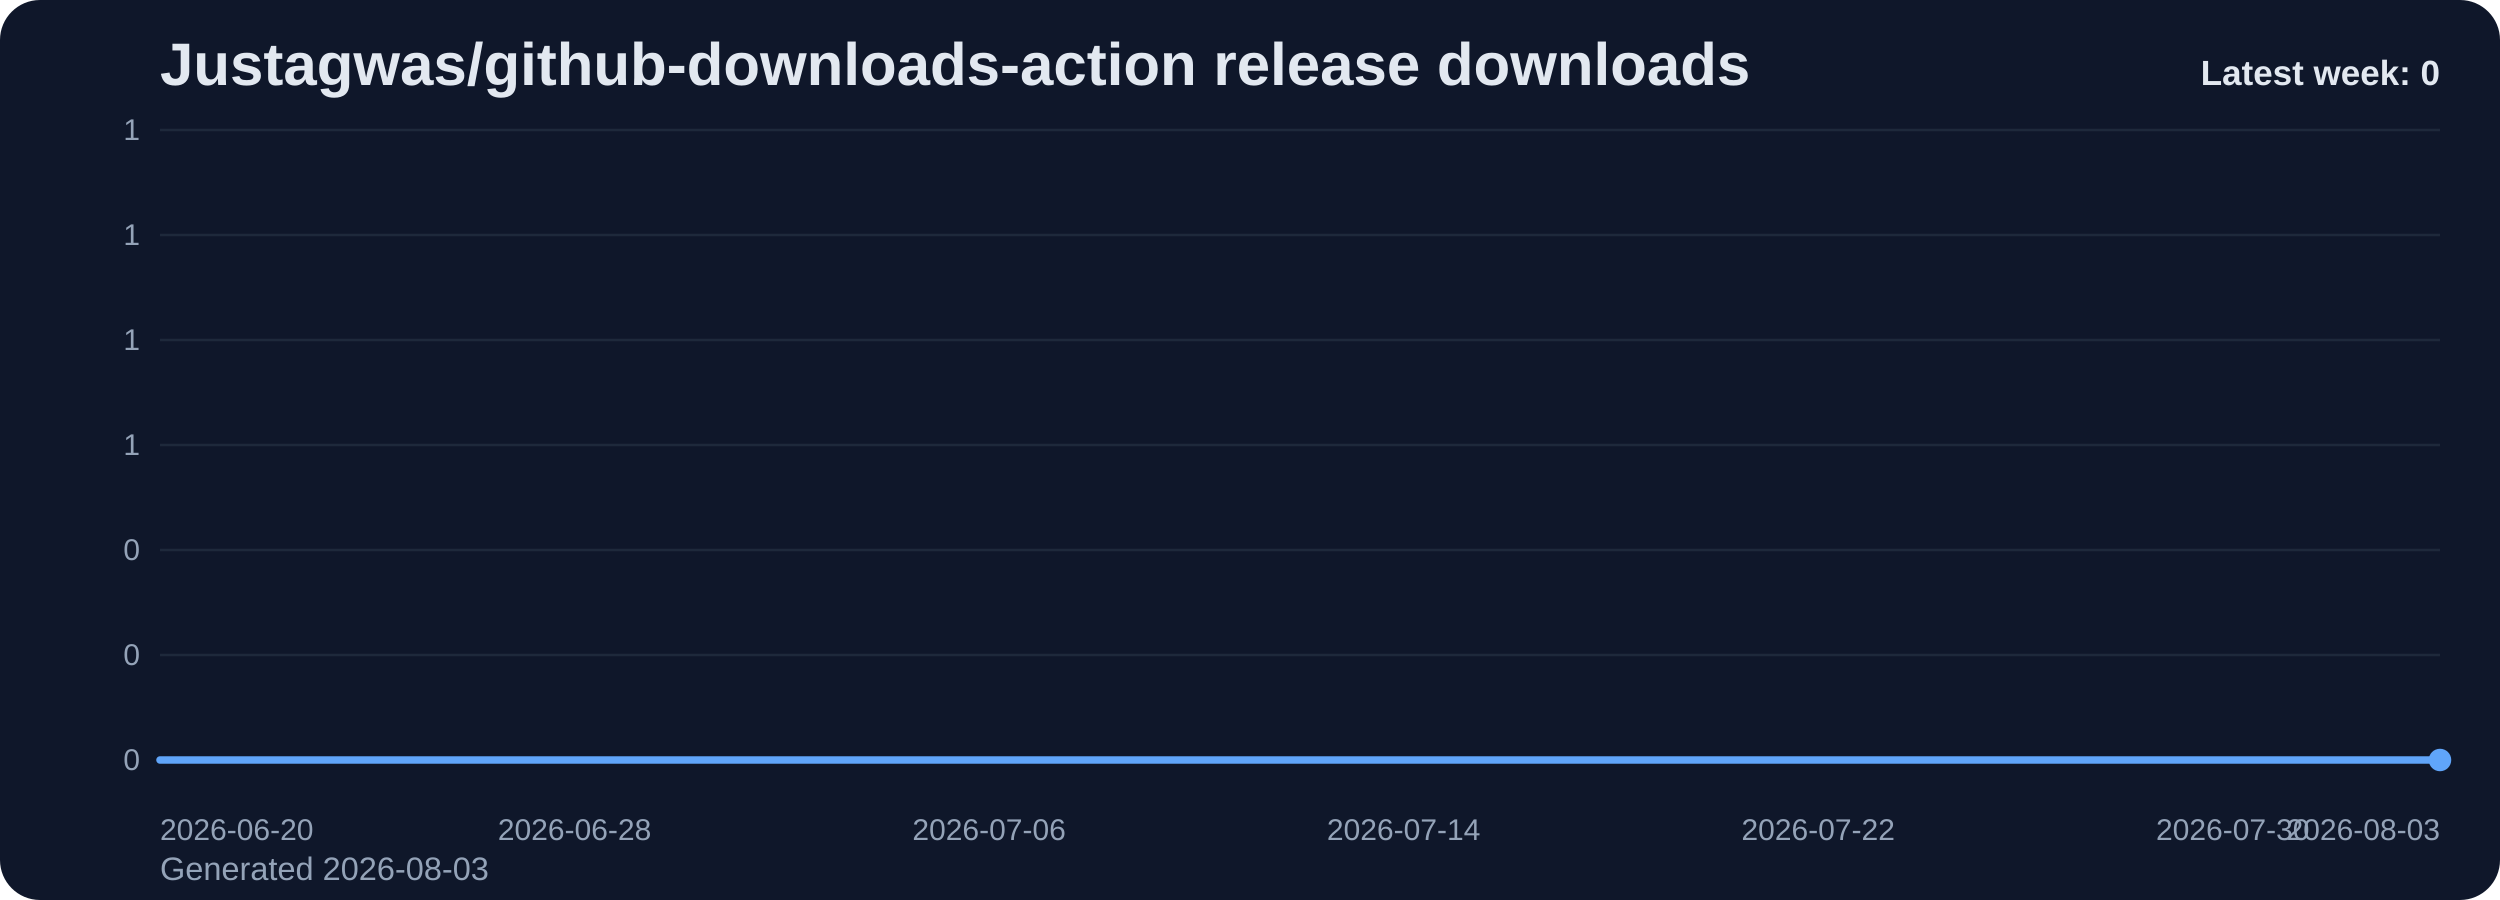
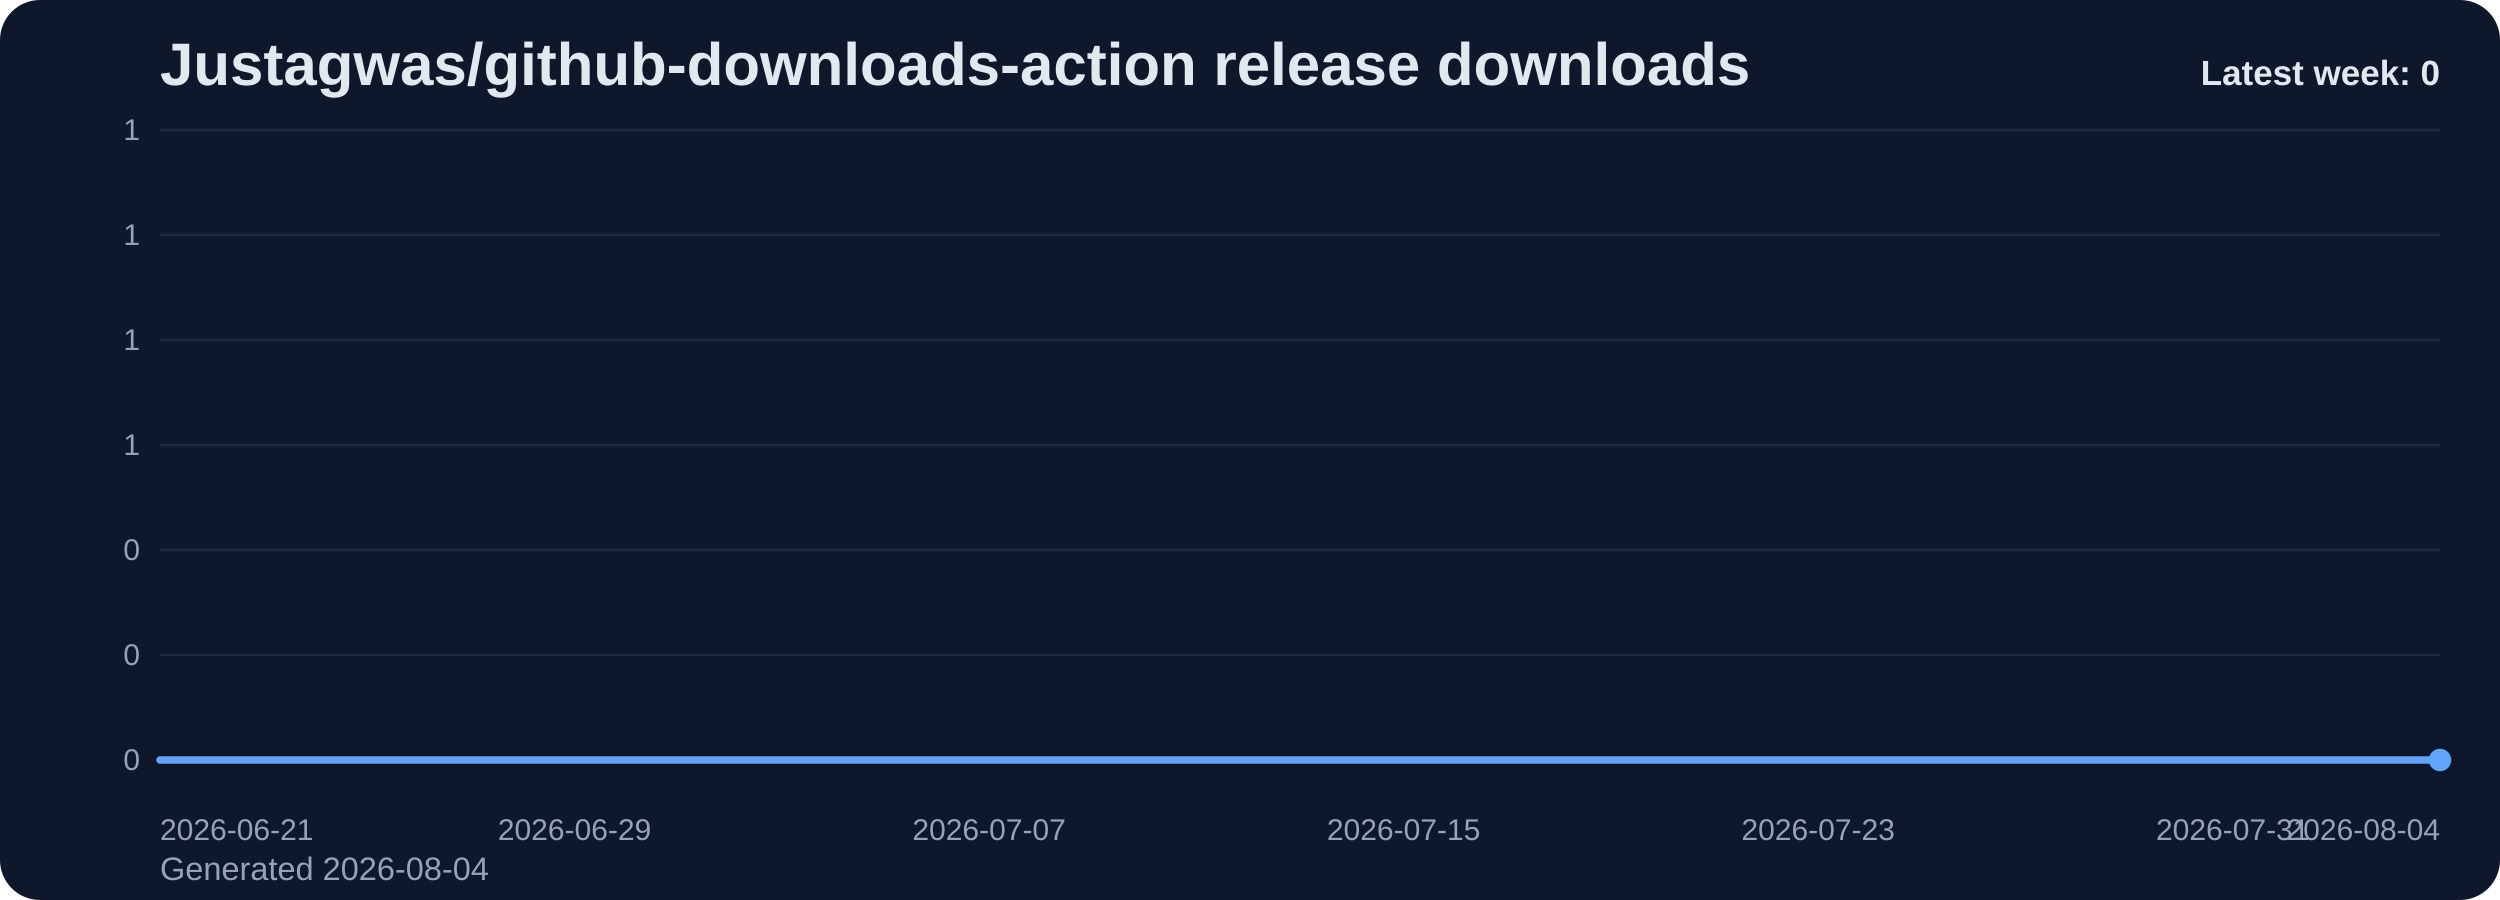
<svg xmlns="http://www.w3.org/2000/svg" viewBox="0 0 1000 360" role="img" aria-label="Justagwas/github-downloads-action release downloads chart">
  <defs>
    <linearGradient id="fill-weekly-slate" x1="0" y1="0" x2="0" y2="1">
      <stop offset="0%" stop-color="#60a5fa" stop-opacity="0.32" />
      <stop offset="100%" stop-color="#60a5fa" stop-opacity="0.05" />
    </linearGradient>
    <style>
      .bg { fill: #0f172a; }
      .title { font: 700 24px Arial, sans-serif; fill: #e2e8f0; }
      .sub { font: 400 13px Arial, sans-serif; fill: #94a3b8; }
      .grid { stroke: #1e293b; stroke-width: 1; }
      .axis { font: 400 12px Arial, sans-serif; fill: #94a3b8; }
      .line { fill: none; stroke: #60a5fa; stroke-width: 3; stroke-linecap: round; stroke-linejoin: round; }
      .dot { fill: #60a5fa; }
      .value { font: 600 11px Arial, sans-serif; fill: #cbd5e1; }
      .latest { font: 700 14px Arial, sans-serif; fill: #e2e8f0; }
    </style>
  </defs>
  <rect class="bg" x="0" y="0" width="1000" height="360" rx="16" />
  <text class="title" x="64" y="34">Justagwas/github-downloads-action release downloads</text>
-   <text class="sub" x="64" y="352">Generated 2026-08-03</text>
+   <text class="sub" x="64" y="352">Generated 2026-08-04</text>
  <line x1="64" y1="52.00" x2="976" y2="52.00" class="grid" />
  <text x="56" y="56.00" text-anchor="end" class="axis">1</text>
  <line x1="64" y1="94.00" x2="976" y2="94.00" class="grid" />
  <text x="56" y="98.00" text-anchor="end" class="axis">1</text>
  <line x1="64" y1="136.00" x2="976" y2="136.00" class="grid" />
  <text x="56" y="140.00" text-anchor="end" class="axis">1</text>
  <line x1="64" y1="178.00" x2="976" y2="178.00" class="grid" />
  <text x="56" y="182.00" text-anchor="end" class="axis">1</text>
  <line x1="64" y1="220.00" x2="976" y2="220.00" class="grid" />
  <text x="56" y="224.00" text-anchor="end" class="axis">0</text>
  <line x1="64" y1="262.00" x2="976" y2="262.00" class="grid" />
  <text x="56" y="266.00" text-anchor="end" class="axis">0</text>
  <line x1="64" y1="304.00" x2="976" y2="304.00" class="grid" />
  <text x="56" y="308.00" text-anchor="end" class="axis">0</text>
  <path d="M 64.00 304 L 64.00 304.00 L 84.73 304.00 L 105.45 304.00 L 126.18 304.00 L 146.91 304.00 L 167.64 304.00 L 188.36 304.00 L 209.09 304.00 L 229.82 304.00 L 250.55 304.00 L 271.27 304.00 L 292.00 304.00 L 312.73 304.00 L 333.45 304.00 L 354.18 304.00 L 374.91 304.00 L 395.64 304.00 L 416.36 304.00 L 437.09 304.00 L 457.82 304.00 L 478.55 304.00 L 499.27 304.00 L 520.00 304.00 L 540.73 304.00 L 561.45 304.00 L 582.18 304.00 L 602.91 304.00 L 623.64 304.00 L 644.36 304.00 L 665.09 304.00 L 685.82 304.00 L 706.55 304.00 L 727.27 304.00 L 748.00 304.00 L 768.73 304.00 L 789.45 304.00 L 810.18 304.00 L 830.91 304.00 L 851.64 304.00 L 872.36 304.00 L 893.09 304.00 L 913.82 304.00 L 934.55 304.00 L 955.27 304.00 L 976.00 304.00 L 976.00 304 Z" fill="url(#fill-weekly-slate)" />
  <polyline class="line" points="64.00,304.00 84.73,304.00 105.45,304.00 126.18,304.00 146.91,304.00 167.64,304.00 188.36,304.00 209.09,304.00 229.82,304.00 250.55,304.00 271.27,304.00 292.00,304.00 312.73,304.00 333.45,304.00 354.18,304.00 374.91,304.00 395.64,304.00 416.36,304.00 437.09,304.00 457.82,304.00 478.55,304.00 499.27,304.00 520.00,304.00 540.73,304.00 561.45,304.00 582.18,304.00 602.91,304.00 623.64,304.00 644.36,304.00 665.09,304.00 685.82,304.00 706.55,304.00 727.27,304.00 748.00,304.00 768.73,304.00 789.45,304.00 810.18,304.00 830.91,304.00 851.64,304.00 872.36,304.00 893.09,304.00 913.82,304.00 934.55,304.00 955.27,304.00 976.00,304.00" />
  <circle class="dot" cx="976.00" cy="304.00" r="4.5" />
-   <text class="axis" x="64.00" y="336" text-anchor="start">2026-06-20</text>
-   <text class="axis" x="229.82" y="336" text-anchor="middle">2026-06-28</text>
-   <text class="axis" x="395.64" y="336" text-anchor="middle">2026-07-06</text>
-   <text class="axis" x="561.45" y="336" text-anchor="middle">2026-07-14</text>
-   <text class="axis" x="727.27" y="336" text-anchor="middle">2026-07-22</text>
-   <text class="axis" x="893.09" y="336" text-anchor="middle">2026-07-30</text>
-   <text class="axis" x="976.00" y="336" text-anchor="end">2026-08-03</text>
+   <text class="axis" x="64.00" y="336" text-anchor="start">2026-06-21</text>
+   <text class="axis" x="229.82" y="336" text-anchor="middle">2026-06-29</text>
+   <text class="axis" x="395.64" y="336" text-anchor="middle">2026-07-07</text>
+   <text class="axis" x="561.45" y="336" text-anchor="middle">2026-07-15</text>
+   <text class="axis" x="727.27" y="336" text-anchor="middle">2026-07-23</text>
+   <text class="axis" x="893.09" y="336" text-anchor="middle">2026-07-31</text>
+   <text class="axis" x="976.00" y="336" text-anchor="end">2026-08-04</text>
  <text class="latest" x="976" y="34" text-anchor="end">Latest week: 0</text>
</svg>
